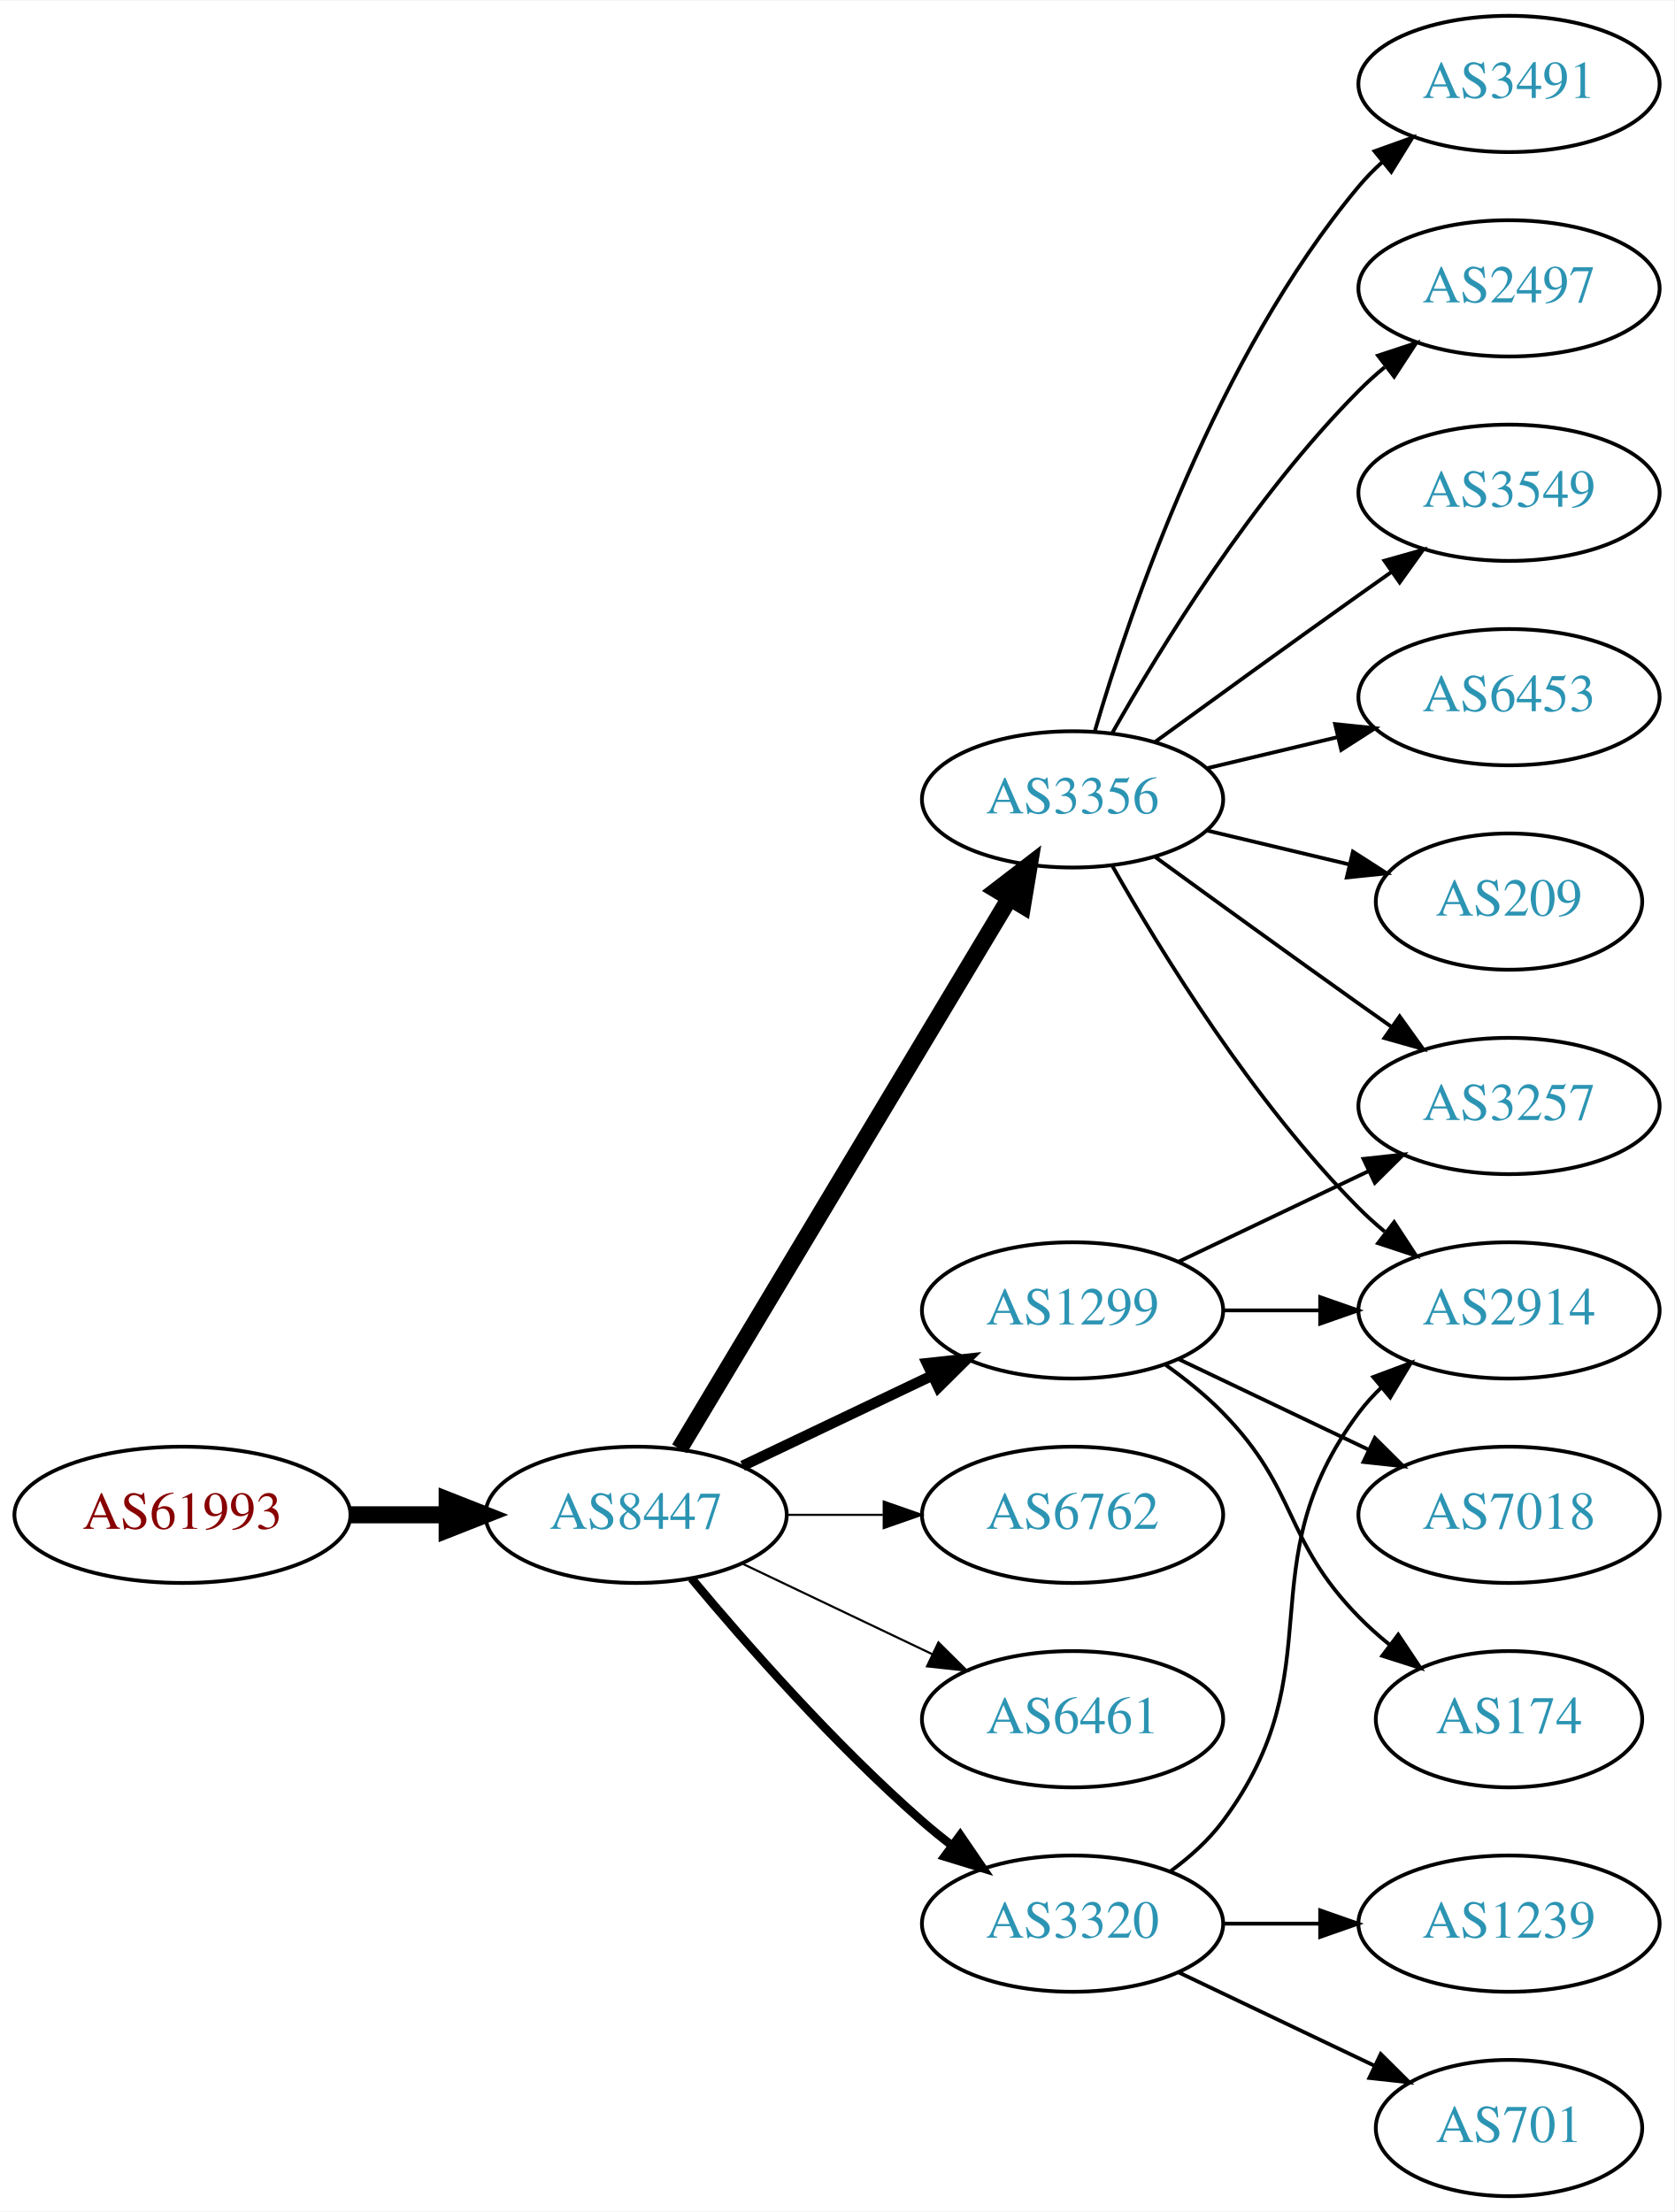
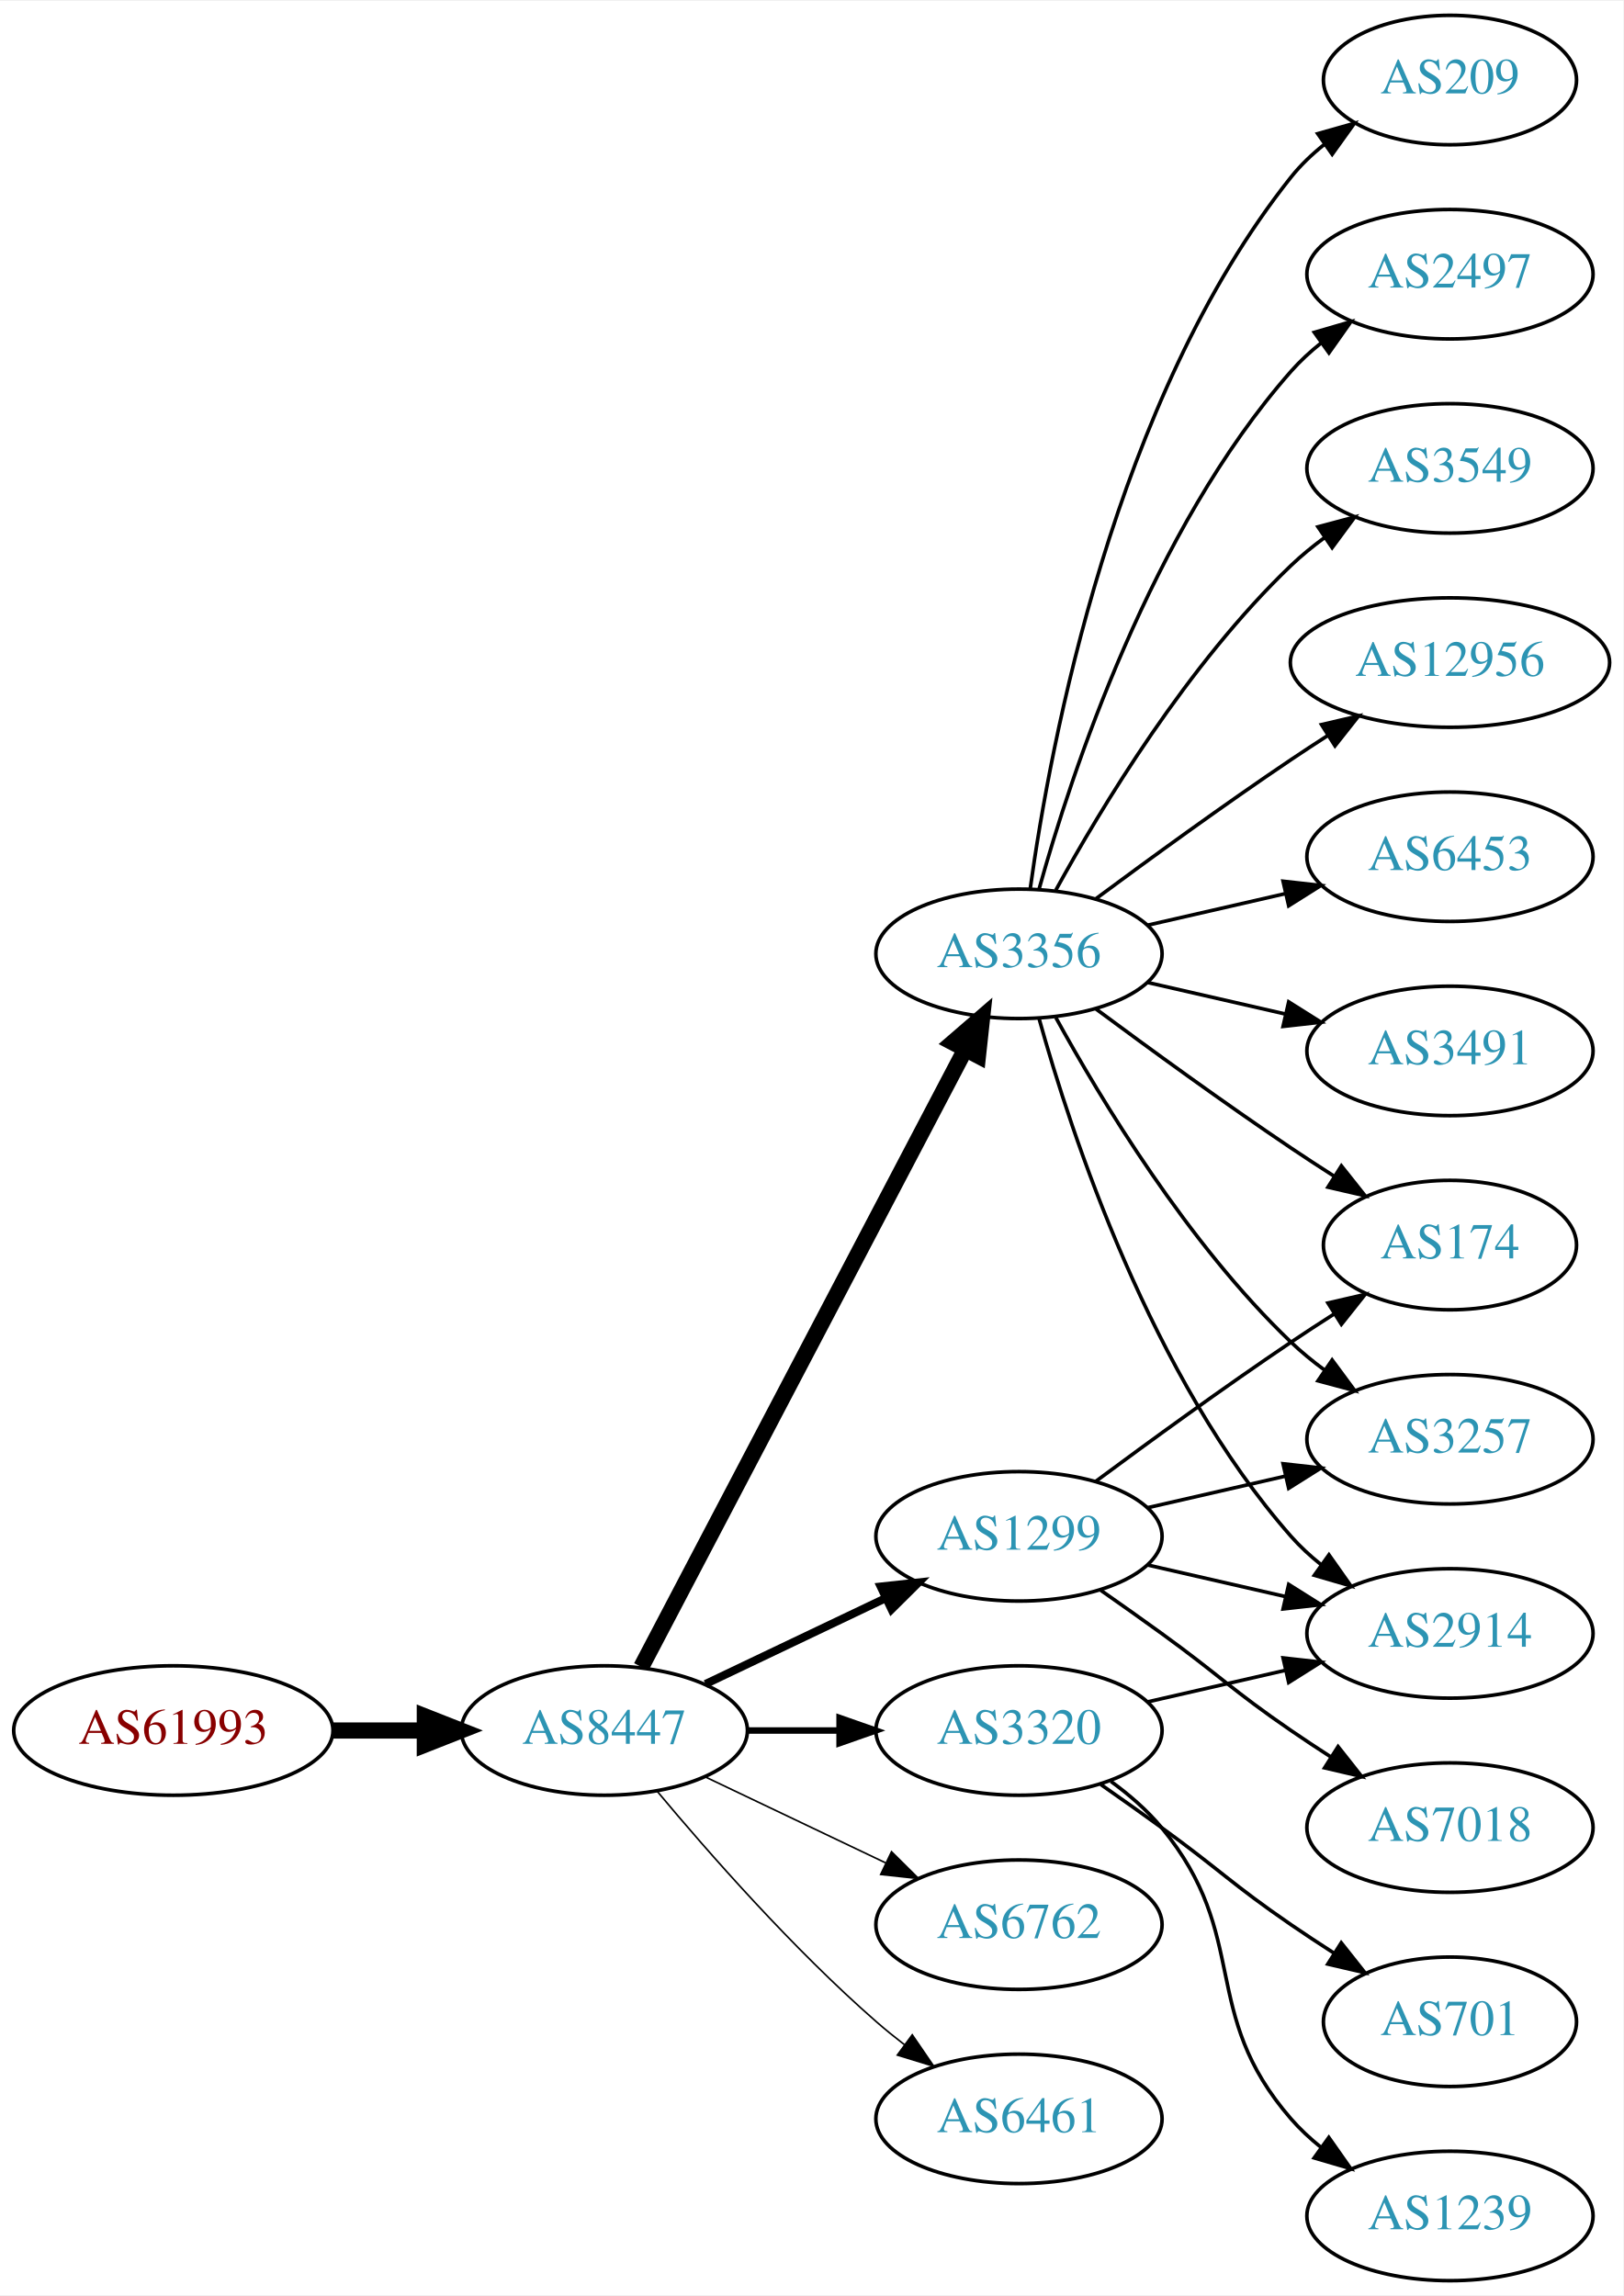
- <svg xmlns="http://www.w3.org/2000/svg" xmlns:xlink="http://www.w3.org/1999/xlink" width="442pt" height="584pt" viewBox="0.00 0.00 442.27 584.00">
-   <g id="graph0" class="graph" transform="scale(1 1) rotate(0) translate(4 580)">
-     <polygon fill="white" stroke="none" points="-4,4 -4,-580 438.271,-580 438.271,4 -4,4" />
+ <svg xmlns="http://www.w3.org/2000/svg" xmlns:xlink="http://www.w3.org/1999/xlink" width="451pt" height="638pt" viewBox="0.00 0.00 451.37 638.00">
+   <g id="graph0" class="graph" transform="scale(1 1) rotate(0) translate(4 634)">
+     <polygon fill="white" stroke="none" points="-4,4 -4,-634 447.37,-634 447.37,4 -4,4" />
    <g id="node1" class="node">
      <g id="a_node1">
        <a xlink:href="/asn/61993" xlink:title="AS61993 ~ TECSAT-AS [AT]">
-           <ellipse fill="#ffffff" stroke="black" cx="44.196" cy="-180" rx="44.393" ry="18" />
-           <text text-anchor="middle" x="44.196" y="-176.3" font-family="Times,serif" font-size="14.00" fill="#880000">AS61993</text>
+           <ellipse fill="#ffffff" stroke="black" cx="44.196" cy="-153" rx="44.393" ry="18" />
+           <text text-anchor="middle" x="44.196" y="-149.3" font-family="Times,serif" font-size="14.00" fill="#880000">AS61993</text>
        </a>
      </g>
    </g>
    <g id="node2" class="node">
      <g id="a_node2">
        <a xlink:href="/asn/8447" xlink:title="AS8447 ~ A1 Telekom Austria AG [AT]">
-           <ellipse fill="#ffffff" stroke="black" cx="164.039" cy="-180" rx="39.794" ry="18" />
-           <text text-anchor="middle" x="164.039" y="-176.3" font-family="Times,serif" font-size="14.00" fill="#2c94b3">AS8447</text>
+           <ellipse fill="#ffffff" stroke="black" cx="164.039" cy="-153" rx="39.794" ry="18" />
+           <text text-anchor="middle" x="164.039" y="-149.3" font-family="Times,serif" font-size="14.00" fill="#2c94b3">AS8447</text>
        </a>
      </g>
    </g>
    <g id="edge1" class="edge">
-       <path fill="none" stroke="black" stroke-width="4.5" d="M88.407,-180C96.72,-180 105.482,-180 113.965,-180" />
-       <polygon fill="black" stroke="black" stroke-width="4.5" points="114.123,-183.938 124.123,-180 114.123,-176.063 114.123,-183.938" />
+       <path fill="none" stroke="black" stroke-width="4.5" d="M88.407,-153C96.72,-153 105.482,-153 113.965,-153" />
+       <polygon fill="black" stroke="black" stroke-width="4.5" points="114.123,-156.938 124.123,-153 114.123,-149.063 114.123,-156.938" />
    </g>
    <g id="node3" class="node">
      <g id="a_node3">
        <a xlink:href="/asn/3356" xlink:title="AS3356 ~ Level 3 Parent, LLC [US]">
          <ellipse fill="#ffffff" stroke="black" cx="279.332" cy="-369" rx="39.794" ry="18" />
          <text text-anchor="middle" x="279.332" y="-365.3" font-family="Times,serif" font-size="14.00" fill="#2c94b3">AS3356</text>
        </a>
      </g>
    </g>
    <g id="edge2" class="edge">
-       <path fill="none" stroke="black" stroke-width="4.5" d="M175.494,-197.442C195.475,-230.775 239.18,-303.686 262.666,-342.866" />
-       <polygon fill="black" stroke="black" stroke-width="4.5" points="259.383,-345.048 267.902,-351.6 266.137,-340.999 259.383,-345.048" />
+       <path fill="none" stroke="black" stroke-width="4.5" d="M174.31,-170.676C194.151,-208.505 240.829,-297.499 264.316,-342.278" />
+       <polygon fill="black" stroke="black" stroke-width="4.5" points="260.959,-344.356 269.091,-351.383 267.933,-340.698 260.959,-344.356" />
    </g>
    <g id="node4" class="node">
      <g id="a_node4">
        <a xlink:href="/asn/1299" xlink:title="AS1299 ~ Telia Carrier [EU]">
-           <ellipse fill="#ffffff" stroke="black" cx="279.332" cy="-234" rx="39.794" ry="18" />
-           <text text-anchor="middle" x="279.332" y="-230.3" font-family="Times,serif" font-size="14.00" fill="#2c94b3">AS1299</text>
+           <ellipse fill="#ffffff" stroke="black" cx="279.332" cy="-207" rx="39.794" ry="18" />
+           <text text-anchor="middle" x="279.332" y="-203.3" font-family="Times,serif" font-size="14.00" fill="#2c94b3">AS1299</text>
        </a>
      </g>
    </g>
    <g id="edge3" class="edge">
-       <path fill="none" stroke="black" stroke-width="2.812" d="M192.175,-192.934C207.169,-200.081 225.99,-209.052 242.213,-216.785" />
-       <polygon fill="black" stroke="black" stroke-width="2.812" points="240.884,-220.028 251.417,-221.171 243.895,-213.709 240.884,-220.028" />
+       <path fill="none" stroke="black" stroke-width="2.25" d="M192.175,-165.934C207.169,-173.081 225.99,-182.052 242.213,-189.785" />
+       <polygon fill="black" stroke="black" stroke-width="2.25" points="240.884,-193.028 251.417,-194.171 243.895,-186.709 240.884,-193.028" />
    </g>
    <g id="node5" class="node">
      <g id="a_node5">
-         <a xlink:href="/asn/6762" xlink:title="AS6762 ~ TELECOM ITALIA SPARKLE S.p.A. [IT]">
-           <ellipse fill="#ffffff" stroke="black" cx="279.332" cy="-180" rx="39.794" ry="18" />
-           <text text-anchor="middle" x="279.332" y="-176.3" font-family="Times,serif" font-size="14.00" fill="#2c94b3">AS6762</text>
+         <a xlink:href="/asn/3320" xlink:title="AS3320 ~ DTAG [DE]">
+           <ellipse fill="#ffffff" stroke="black" cx="279.332" cy="-153" rx="39.794" ry="18" />
+           <text text-anchor="middle" x="279.332" y="-149.3" font-family="Times,serif" font-size="14.00" fill="#2c94b3">AS3320</text>
        </a>
      </g>
    </g>
    <g id="edge4" class="edge">
-       <path fill="none" stroke="black" stroke-width="0.562" d="M203.711,-180C211.914,-180 220.678,-180 229.21,-180" />
-       <polygon fill="black" stroke="black" stroke-width="0.562" points="229.449,-183.5 239.449,-180 229.449,-176.5 229.449,-183.5" />
+       <path fill="none" stroke="black" stroke-width="1.8" d="M203.711,-153C211.914,-153 220.678,-153 229.21,-153" />
+       <polygon fill="black" stroke="black" stroke-width="1.8" points="229.449,-156.5 239.449,-153 229.449,-149.5 229.449,-156.5" />
    </g>
    <g id="node6" class="node">
      <g id="a_node6">
-         <a xlink:href="/asn/6461" xlink:title="AS6461 ~ ZAYO-6461 [US]">
-           <ellipse fill="#ffffff" stroke="black" cx="279.332" cy="-126" rx="39.794" ry="18" />
-           <text text-anchor="middle" x="279.332" y="-122.3" font-family="Times,serif" font-size="14.00" fill="#2c94b3">AS6461</text>
+         <a xlink:href="/asn/6762" xlink:title="AS6762 ~ TELECOM ITALIA SPARKLE S.p.A. [IT]">
+           <ellipse fill="#ffffff" stroke="black" cx="279.332" cy="-99" rx="39.794" ry="18" />
+           <text text-anchor="middle" x="279.332" y="-95.3" font-family="Times,serif" font-size="14.00" fill="#2c94b3">AS6762</text>
        </a>
      </g>
    </g>
    <g id="edge5" class="edge">
-       <path fill="none" stroke="black" stroke-width="0.562" d="M192.175,-167.066C207.169,-159.919 225.99,-150.948 242.213,-143.215" />
-       <polygon fill="black" stroke="black" stroke-width="0.562" points="243.895,-146.291 251.417,-138.829 240.884,-139.972 243.895,-146.291" />
+       <path fill="none" stroke="black" stroke-width="0.45" d="M192.175,-140.066C207.169,-132.919 225.99,-123.948 242.213,-116.215" />
+       <polygon fill="black" stroke="black" stroke-width="0.45" points="243.895,-119.291 251.417,-111.829 240.884,-112.972 243.895,-119.291" />
    </g>
    <g id="node7" class="node">
      <g id="a_node7">
-         <a xlink:href="/asn/3320" xlink:title="AS3320 ~ DTAG [DE]">
-           <ellipse fill="#ffffff" stroke="black" cx="279.332" cy="-72" rx="39.794" ry="18" />
-           <text text-anchor="middle" x="279.332" y="-68.3" font-family="Times,serif" font-size="14.00" fill="#2c94b3">AS3320</text>
+         <a xlink:href="/asn/6461" xlink:title="AS6461 ~ Zayo Bandwidth [US]">
+           <ellipse fill="#ffffff" stroke="black" cx="279.332" cy="-45" rx="39.794" ry="18" />
+           <text text-anchor="middle" x="279.332" y="-41.3" font-family="Times,serif" font-size="14.00" fill="#2c94b3">AS6461</text>
        </a>
      </g>
    </g>
    <g id="edge6" class="edge">
-       <path fill="none" stroke="black" stroke-width="2.25" d="M178.669,-163.183C192.951,-146.071 216.498,-119.255 239.685,-99 242.151,-96.846 244.789,-94.706 247.487,-92.628" />
-       <polygon fill="black" stroke="black" stroke-width="2.25" points="249.66,-95.375 255.641,-86.63 245.512,-89.736 249.66,-95.375" />
+       <path fill="none" stroke="black" stroke-width="0.45" d="M178.669,-136.183C192.951,-119.071 216.498,-92.255 239.685,-72 242.151,-69.846 244.789,-67.706 247.487,-65.628" />
+       <polygon fill="black" stroke="black" stroke-width="0.45" points="249.66,-68.375 255.641,-59.63 245.512,-62.736 249.66,-68.375" />
    </g>
    <g id="node8" class="node">
      <g id="a_node8">
-         <a xlink:href="/asn/6453" xlink:title="AS6453 ~ TATA COMMUNICATIONS (AMERICA) INC [US]">
-           <ellipse fill="#ffffff" stroke="black" cx="394.625" cy="-396" rx="39.794" ry="18" />
-           <text text-anchor="middle" x="394.625" y="-392.3" font-family="Times,serif" font-size="14.00" fill="#2c94b3">AS6453</text>
+         <a xlink:href="/asn/209" xlink:title="AS209 ~ CenturyLink Communications, LLC [US]">
+           <ellipse fill="#ffffff" stroke="black" cx="399.174" cy="-612" rx="35.194" ry="18" />
+           <text text-anchor="middle" x="399.174" y="-608.3" font-family="Times,serif" font-size="14.00" fill="#2c94b3">AS209</text>
        </a>
      </g>
    </g>
    <g id="edge7" class="edge">
-       <path fill="none" stroke="black" d="M314.939,-377.248C325.81,-379.838 337.964,-382.735 349.407,-385.462" />
-       <polygon fill="black" stroke="black" points="348.69,-388.889 359.229,-387.803 350.313,-382.08 348.69,-388.889" />
+       <path fill="none" stroke="black" d="M282.471,-387.17C287.971,-426.974 305.797,-523.233 354.978,-585 357.643,-588.347 360.843,-591.393 364.281,-594.132" />
+       <polygon fill="black" stroke="black" points="362.398,-597.087 372.595,-599.965 366.419,-591.357 362.398,-597.087" />
    </g>
    <g id="node9" class="node">
      <g id="a_node9">
-         <a xlink:href="/asn/209" xlink:title="AS209 ~ CenturyLink Communications, LLC [US]">
-           <ellipse fill="#ffffff" stroke="black" cx="394.625" cy="-342" rx="35.194" ry="18" />
-           <text text-anchor="middle" x="394.625" y="-338.3" font-family="Times,serif" font-size="14.00" fill="#2c94b3">AS209</text>
+         <a xlink:href="/asn/2497" xlink:title="AS2497 ~ Internet Initiative Japan Inc. [JP]">
+           <ellipse fill="#ffffff" stroke="black" cx="399.174" cy="-558" rx="39.794" ry="18" />
+           <text text-anchor="middle" x="399.174" y="-554.3" font-family="Times,serif" font-size="14.00" fill="#2c94b3">AS2497</text>
        </a>
      </g>
    </g>
    <g id="edge8" class="edge">
-       <path fill="none" stroke="black" d="M314.939,-360.752C326.733,-357.942 340.038,-354.771 352.306,-351.847" />
-       <polygon fill="black" stroke="black" points="353.394,-355.186 362.311,-349.463 351.772,-348.376 353.394,-355.186" />
+       <path fill="none" stroke="black" d="M284.904,-386.946C293.81,-418.995 316.094,-486.842 354.978,-531 357.462,-533.821 360.312,-536.449 363.337,-538.871" />
+       <polygon fill="black" stroke="black" points="361.455,-541.828 371.627,-544.791 365.523,-536.131 361.455,-541.828" />
    </g>
    <g id="node10" class="node">
      <g id="a_node10">
-         <a xlink:href="/asn/3491" xlink:title="AS3491 ~ PCCW Global, Inc. [US]">
-           <ellipse fill="#ffffff" stroke="black" cx="394.625" cy="-558" rx="39.794" ry="18" />
-           <text text-anchor="middle" x="394.625" y="-554.3" font-family="Times,serif" font-size="14.00" fill="#2c94b3">AS3491</text>
+         <a xlink:href="/asn/3549" xlink:title="AS3549 ~ Level 3 Parent, LLC [US]">
+           <ellipse fill="#ffffff" stroke="black" cx="399.174" cy="-504" rx="39.794" ry="18" />
+           <text text-anchor="middle" x="399.174" y="-500.3" font-family="Times,serif" font-size="14.00" fill="#2c94b3">AS3549</text>
        </a>
      </g>
    </g>
    <g id="edge9" class="edge">
-       <path fill="none" stroke="black" d="M285.206,-387.002C294.52,-418.844 317.336,-485.981 354.978,-531 356.848,-533.237 358.947,-535.374 361.173,-537.396" />
-       <polygon fill="black" stroke="black" points="359.116,-540.234 369.092,-543.804 363.52,-534.793 359.116,-540.234" />
+       <path fill="none" stroke="black" d="M289.573,-386.713C302.118,-409.561 326.295,-449.611 354.978,-477 357.846,-479.739 361.035,-482.347 364.344,-484.785" />
+       <polygon fill="black" stroke="black" points="362.468,-487.742 372.704,-490.477 366.407,-481.956 362.468,-487.742" />
    </g>
    <g id="node11" class="node">
      <g id="a_node11">
-         <a xlink:href="/asn/3257" xlink:title="AS3257 ~ GTT [DE]">
-           <ellipse fill="#ffffff" stroke="black" cx="394.625" cy="-288" rx="39.794" ry="18" />
-           <text text-anchor="middle" x="394.625" y="-284.3" font-family="Times,serif" font-size="14.00" fill="#2c94b3">AS3257</text>
+         <a xlink:href="/asn/2914" xlink:title="AS2914 ~ NTT America, Inc. [US]">
+           <ellipse fill="#ffffff" stroke="black" cx="399.174" cy="-180" rx="39.794" ry="18" />
+           <text text-anchor="middle" x="399.174" y="-176.3" font-family="Times,serif" font-size="14.00" fill="#2c94b3">AS2914</text>
        </a>
      </g>
    </g>
    <g id="edge10" class="edge">
-       <path fill="none" stroke="black" d="M301.18,-353.778C316.114,-342.909 336.727,-327.975 354.978,-315 357.799,-312.995 360.742,-310.915 363.69,-308.841" />
-       <polygon fill="black" stroke="black" points="365.736,-311.681 371.914,-303.074 361.717,-305.95 365.736,-311.681" />
+       <path fill="none" stroke="black" d="M284.904,-351.054C293.81,-319.005 316.094,-251.158 354.978,-207 357.462,-204.179 360.312,-201.551 363.337,-199.129" />
+       <polygon fill="black" stroke="black" points="365.523,-201.869 371.627,-193.209 361.455,-196.172 365.523,-201.869" />
    </g>
    <g id="node12" class="node">
      <g id="a_node12">
-         <a xlink:href="/asn/2497" xlink:title="AS2497 ~ Internet Initiative Japan Inc. [JP]">
-           <ellipse fill="#ffffff" stroke="black" cx="394.625" cy="-504" rx="39.794" ry="18" />
-           <text text-anchor="middle" x="394.625" y="-500.3" font-family="Times,serif" font-size="14.00" fill="#2c94b3">AS2497</text>
+         <a xlink:href="/asn/174" xlink:title="AS174 ~ Cogent Communications [US]">
+           <ellipse fill="#ffffff" stroke="black" cx="399.174" cy="-288" rx="35.194" ry="18" />
+           <text text-anchor="middle" x="399.174" y="-284.3" font-family="Times,serif" font-size="14.00" fill="#2c94b3">AS174</text>
        </a>
      </g>
    </g>
    <g id="edge11" class="edge">
-       <path fill="none" stroke="black" d="M289.791,-386.49C302.573,-409.096 327.005,-448.886 354.978,-477 357.089,-479.121 359.385,-481.188 361.77,-483.171" />
-       <polygon fill="black" stroke="black" points="360.023,-486.242 370.086,-489.556 364.286,-480.69 360.023,-486.242" />
+       <path fill="none" stroke="black" d="M300.662,-353.723C315.524,-342.696 336.269,-327.593 354.978,-315 358.795,-312.431 362.845,-309.79 366.876,-307.214" />
+       <polygon fill="black" stroke="black" points="368.98,-310.025 375.57,-301.729 365.245,-304.105 368.98,-310.025" />
    </g>
    <g id="node13" class="node">
      <g id="a_node13">
-         <a xlink:href="/asn/3549" xlink:title="AS3549 ~ Level 3 Parent, LLC [US]">
-           <ellipse fill="#ffffff" stroke="black" cx="394.625" cy="-450" rx="39.794" ry="18" />
-           <text text-anchor="middle" x="394.625" y="-446.3" font-family="Times,serif" font-size="14.00" fill="#2c94b3">AS3549</text>
+         <a xlink:href="/asn/12956" xlink:title="AS12956 ~ TELXIUS [ES]">
+           <ellipse fill="#ffffff" stroke="black" cx="399.174" cy="-450" rx="44.393" ry="18" />
+           <text text-anchor="middle" x="399.174" y="-446.3" font-family="Times,serif" font-size="14.00" fill="#2c94b3">AS12956</text>
        </a>
      </g>
    </g>
    <g id="edge12" class="edge">
-       <path fill="none" stroke="black" d="M301.18,-384.222C316.114,-395.091 336.727,-410.025 354.978,-423 357.799,-425.005 360.742,-427.085 363.69,-429.159" />
-       <polygon fill="black" stroke="black" points="361.717,-432.05 371.914,-434.926 365.736,-426.319 361.717,-432.05" />
+       <path fill="none" stroke="black" d="M300.662,-384.277C315.524,-395.304 336.269,-410.407 354.978,-423 358.268,-425.215 361.731,-427.482 365.205,-429.715" />
+       <polygon fill="black" stroke="black" points="363.453,-432.748 373.772,-435.148 367.202,-426.837 363.453,-432.748" />
    </g>
    <g id="node14" class="node">
      <g id="a_node14">
-         <a xlink:href="/asn/2914" xlink:title="AS2914 ~ NTT America, Inc. [US]">
-           <ellipse fill="#ffffff" stroke="black" cx="394.625" cy="-234" rx="39.794" ry="18" />
-           <text text-anchor="middle" x="394.625" y="-230.3" font-family="Times,serif" font-size="14.00" fill="#2c94b3">AS2914</text>
+         <a xlink:href="/asn/6453" xlink:title="AS6453 ~ TATA COMMUNICATIONS (AMERICA) INC [US]">
+           <ellipse fill="#ffffff" stroke="black" cx="399.174" cy="-396" rx="39.794" ry="18" />
+           <text text-anchor="middle" x="399.174" y="-392.3" font-family="Times,serif" font-size="14.00" fill="#2c94b3">AS6453</text>
        </a>
      </g>
    </g>
    <g id="edge13" class="edge">
-       <path fill="none" stroke="black" d="M289.791,-351.51C302.573,-328.904 327.005,-289.114 354.978,-261 357.089,-258.879 359.385,-256.812 361.77,-254.829" />
-       <polygon fill="black" stroke="black" points="364.286,-257.31 370.086,-248.444 360.023,-251.758 364.286,-257.31" />
-     </g>
-     <g id="edge14" class="edge">
-       <path fill="none" stroke="black" d="M307.468,-246.934C322.462,-254.081 341.283,-263.052 357.506,-270.785" />
-       <polygon fill="black" stroke="black" points="356.177,-274.028 366.71,-275.171 359.188,-267.709 356.177,-274.028" />
-     </g>
-     <g id="edge15" class="edge">
-       <path fill="none" stroke="black" d="M319.004,-234C327.207,-234 335.971,-234 344.503,-234" />
-       <polygon fill="black" stroke="black" points="344.742,-237.5 354.742,-234 344.742,-230.5 344.742,-237.5" />
+       <path fill="none" stroke="black" d="M315.051,-376.955C327.051,-379.704 340.672,-382.825 353.364,-385.733" />
+       <polygon fill="black" stroke="black" points="352.767,-389.187 363.296,-388.009 354.33,-382.364 352.767,-389.187" />
    </g>
    <g id="node15" class="node">
      <g id="a_node15">
-         <a xlink:href="/asn/7018" xlink:title="AS7018 ~ AT&amp;T Services, Inc. [US]">
-           <ellipse fill="#ffffff" stroke="black" cx="394.625" cy="-180" rx="39.794" ry="18" />
-           <text text-anchor="middle" x="394.625" y="-176.3" font-family="Times,serif" font-size="14.00" fill="#2c94b3">AS7018</text>
-         </a>
-       </g>
-     </g>
-     <g id="edge16" class="edge">
-       <path fill="none" stroke="black" d="M307.468,-221.066C322.462,-213.919 341.283,-204.948 357.506,-197.215" />
-       <polygon fill="black" stroke="black" points="359.188,-200.291 366.71,-192.829 356.177,-193.972 359.188,-200.291" />
+         <a xlink:href="/asn/3257" xlink:title="AS3257 ~ GTT [DE]">
+           <ellipse fill="#ffffff" stroke="black" cx="399.174" cy="-234" rx="39.794" ry="18" />
+           <text text-anchor="middle" x="399.174" y="-230.3" font-family="Times,serif" font-size="14.00" fill="#2c94b3">AS3257</text>
+         </a>
+       </g>
+     </g>
+     <g id="edge14" class="edge">
+       <path fill="none" stroke="black" d="M289.573,-351.287C302.118,-328.439 326.295,-288.389 354.978,-261 357.846,-258.261 361.035,-255.653 364.344,-253.215" />
+       <polygon fill="black" stroke="black" points="366.407,-256.044 372.704,-247.523 362.468,-250.258 366.407,-256.044" />
    </g>
    <g id="node16" class="node">
      <g id="a_node16">
-         <a xlink:href="/asn/174" xlink:title="AS174 ~ Cogent Communications [US]">
-           <ellipse fill="#ffffff" stroke="black" cx="394.625" cy="-126" rx="35.194" ry="18" />
-           <text text-anchor="middle" x="394.625" y="-122.3" font-family="Times,serif" font-size="14.00" fill="#2c94b3">AS174</text>
-         </a>
-       </g>
+         <a xlink:href="/asn/3491" xlink:title="AS3491 ~ PCCW Global, Inc. [US]">
+           <ellipse fill="#ffffff" stroke="black" cx="399.174" cy="-342" rx="39.794" ry="18" />
+           <text text-anchor="middle" x="399.174" y="-338.3" font-family="Times,serif" font-size="14.00" fill="#2c94b3">AS3491</text>
+         </a>
+       </g>
+     </g>
+     <g id="edge15" class="edge">
+       <path fill="none" stroke="black" d="M315.051,-361.045C327.051,-358.296 340.672,-355.175 353.364,-352.267" />
+       <polygon fill="black" stroke="black" points="354.33,-355.636 363.296,-349.991 352.767,-348.813 354.33,-355.636" />
+     </g>
+     <g id="edge19" class="edge">
+       <path fill="none" stroke="black" d="M315.051,-199.045C327.051,-196.296 340.672,-193.175 353.364,-190.267" />
+       <polygon fill="black" stroke="black" points="354.33,-193.636 363.296,-187.991 352.767,-186.813 354.33,-193.636" />
    </g>
    <g id="edge17" class="edge">
-       <path fill="none" stroke="black" d="M303.926,-219.611C309.182,-215.852 314.513,-211.563 318.978,-207 339.151,-186.383 334.806,-173.617 354.978,-153 357.457,-150.466 360.204,-148.017 363.056,-145.696" />
-       <polygon fill="black" stroke="black" points="365.359,-148.343 371.242,-139.532 361.148,-142.752 365.359,-148.343" />
-     </g>
-     <g id="edge20" class="edge">
-       <path fill="none" stroke="black" d="M305.262,-85.882C310.338,-89.611 315.256,-94.016 318.978,-99 349.249,-139.542 324.707,-166.458 354.978,-207 356.723,-209.336 358.73,-211.545 360.893,-213.617" />
-       <polygon fill="black" stroke="black" points="358.771,-216.405 368.694,-220.118 363.253,-211.027 358.771,-216.405" />
+       <path fill="none" stroke="black" d="M300.662,-222.277C315.524,-233.304 336.269,-248.407 354.978,-261 358.795,-263.569 362.845,-266.21 366.876,-268.786" />
+       <polygon fill="black" stroke="black" points="365.245,-271.895 375.57,-274.271 368.98,-265.975 365.245,-271.895" />
+     </g>
+     <g id="edge16" class="edge">
+       <path fill="none" stroke="black" d="M315.051,-214.955C327.051,-217.704 340.672,-220.825 353.364,-223.733" />
+       <polygon fill="black" stroke="black" points="352.767,-227.187 363.296,-226.009 354.33,-220.364 352.767,-227.187" />
    </g>
    <g id="node17" class="node">
      <g id="a_node17">
-         <a xlink:href="/asn/701" xlink:title="AS701 ~ UUNET [US]">
-           <ellipse fill="#ffffff" stroke="black" cx="394.625" cy="-18" rx="35.194" ry="18" />
-           <text text-anchor="middle" x="394.625" y="-14.3" font-family="Times,serif" font-size="14.00" fill="#2c94b3">AS701</text>
+         <a xlink:href="/asn/7018" xlink:title="AS7018 ~ AT&amp;T Services, Inc. [US]">
+           <ellipse fill="#ffffff" stroke="black" cx="399.174" cy="-126" rx="39.794" ry="18" />
+           <text text-anchor="middle" x="399.174" y="-122.3" font-family="Times,serif" font-size="14.00" fill="#2c94b3">AS7018</text>
        </a>
      </g>
    </g>
    <g id="edge18" class="edge">
-       <path fill="none" stroke="black" d="M307.468,-59.066C322.9,-51.71 342.385,-42.423 358.92,-34.541" />
-       <polygon fill="black" stroke="black" points="360.741,-37.551 368.262,-30.089 357.729,-31.232 360.741,-37.551" />
+       <path fill="none" stroke="black" d="M302.089,-191.991C307.623,-188.121 313.542,-183.936 318.978,-180 335.178,-168.271 338.483,-164.311 354.978,-153 358.506,-150.581 362.244,-148.111 365.985,-145.698" />
+       <polygon fill="black" stroke="black" points="368.057,-148.528 374.626,-140.216 364.307,-142.618 368.057,-148.528" />
+     </g>
+     <g id="edge20" class="edge">
+       <path fill="none" stroke="black" d="M315.051,-160.955C327.051,-163.704 340.672,-166.825 353.364,-169.733" />
+       <polygon fill="black" stroke="black" points="352.767,-173.187 363.296,-172.009 354.33,-166.364 352.767,-173.187" />
    </g>
    <g id="node18" class="node">
      <g id="a_node18">
+         <a xlink:href="/asn/701" xlink:title="AS701 ~ UUNET [US]">
+           <ellipse fill="#ffffff" stroke="black" cx="399.174" cy="-72" rx="35.194" ry="18" />
+           <text text-anchor="middle" x="399.174" y="-68.3" font-family="Times,serif" font-size="14.00" fill="#2c94b3">AS701</text>
+         </a>
+       </g>
+     </g>
+     <g id="edge21" class="edge">
+       <path fill="none" stroke="black" d="M302.089,-137.991C307.623,-134.121 313.542,-129.936 318.978,-126 335.178,-114.271 338.483,-110.311 354.978,-99 358.773,-96.398 362.81,-93.738 366.833,-91.151" />
+       <polygon fill="black" stroke="black" points="368.94,-93.96 375.521,-85.657 365.199,-88.044 368.94,-93.96" />
+     </g>
+     <g id="node19" class="node">
+       <g id="a_node19">
        <a xlink:href="/asn/1239" xlink:title="AS1239 ~ Sprint [US]">
-           <ellipse fill="#ffffff" stroke="black" cx="394.625" cy="-72" rx="39.794" ry="18" />
-           <text text-anchor="middle" x="394.625" y="-68.3" font-family="Times,serif" font-size="14.00" fill="#2c94b3">AS1239</text>
-         </a>
-       </g>
-     </g>
-     <g id="edge19" class="edge">
-       <path fill="none" stroke="black" d="M319.004,-72C327.207,-72 335.971,-72 344.503,-72" />
-       <polygon fill="black" stroke="black" points="344.742,-75.5 354.742,-72 344.742,-68.5 344.742,-75.5" />
+           <ellipse fill="#ffffff" stroke="black" cx="399.174" cy="-18" rx="39.794" ry="18" />
+           <text text-anchor="middle" x="399.174" y="-14.3" font-family="Times,serif" font-size="14.00" fill="#2c94b3">AS1239</text>
+         </a>
+       </g>
+     </g>
+     <g id="edge22" class="edge">
+       <path fill="none" stroke="black" d="M304.912,-138.844C310.007,-135.128 315.02,-130.799 318.978,-126 344.043,-95.606 329.144,-74.742 354.978,-45 357.443,-42.162 360.28,-39.523 363.297,-37.094" />
+       <polygon fill="black" stroke="black" points="365.484,-39.833 371.575,-31.164 361.408,-34.142 365.484,-39.833" />
    </g>
  </g>
</svg>
